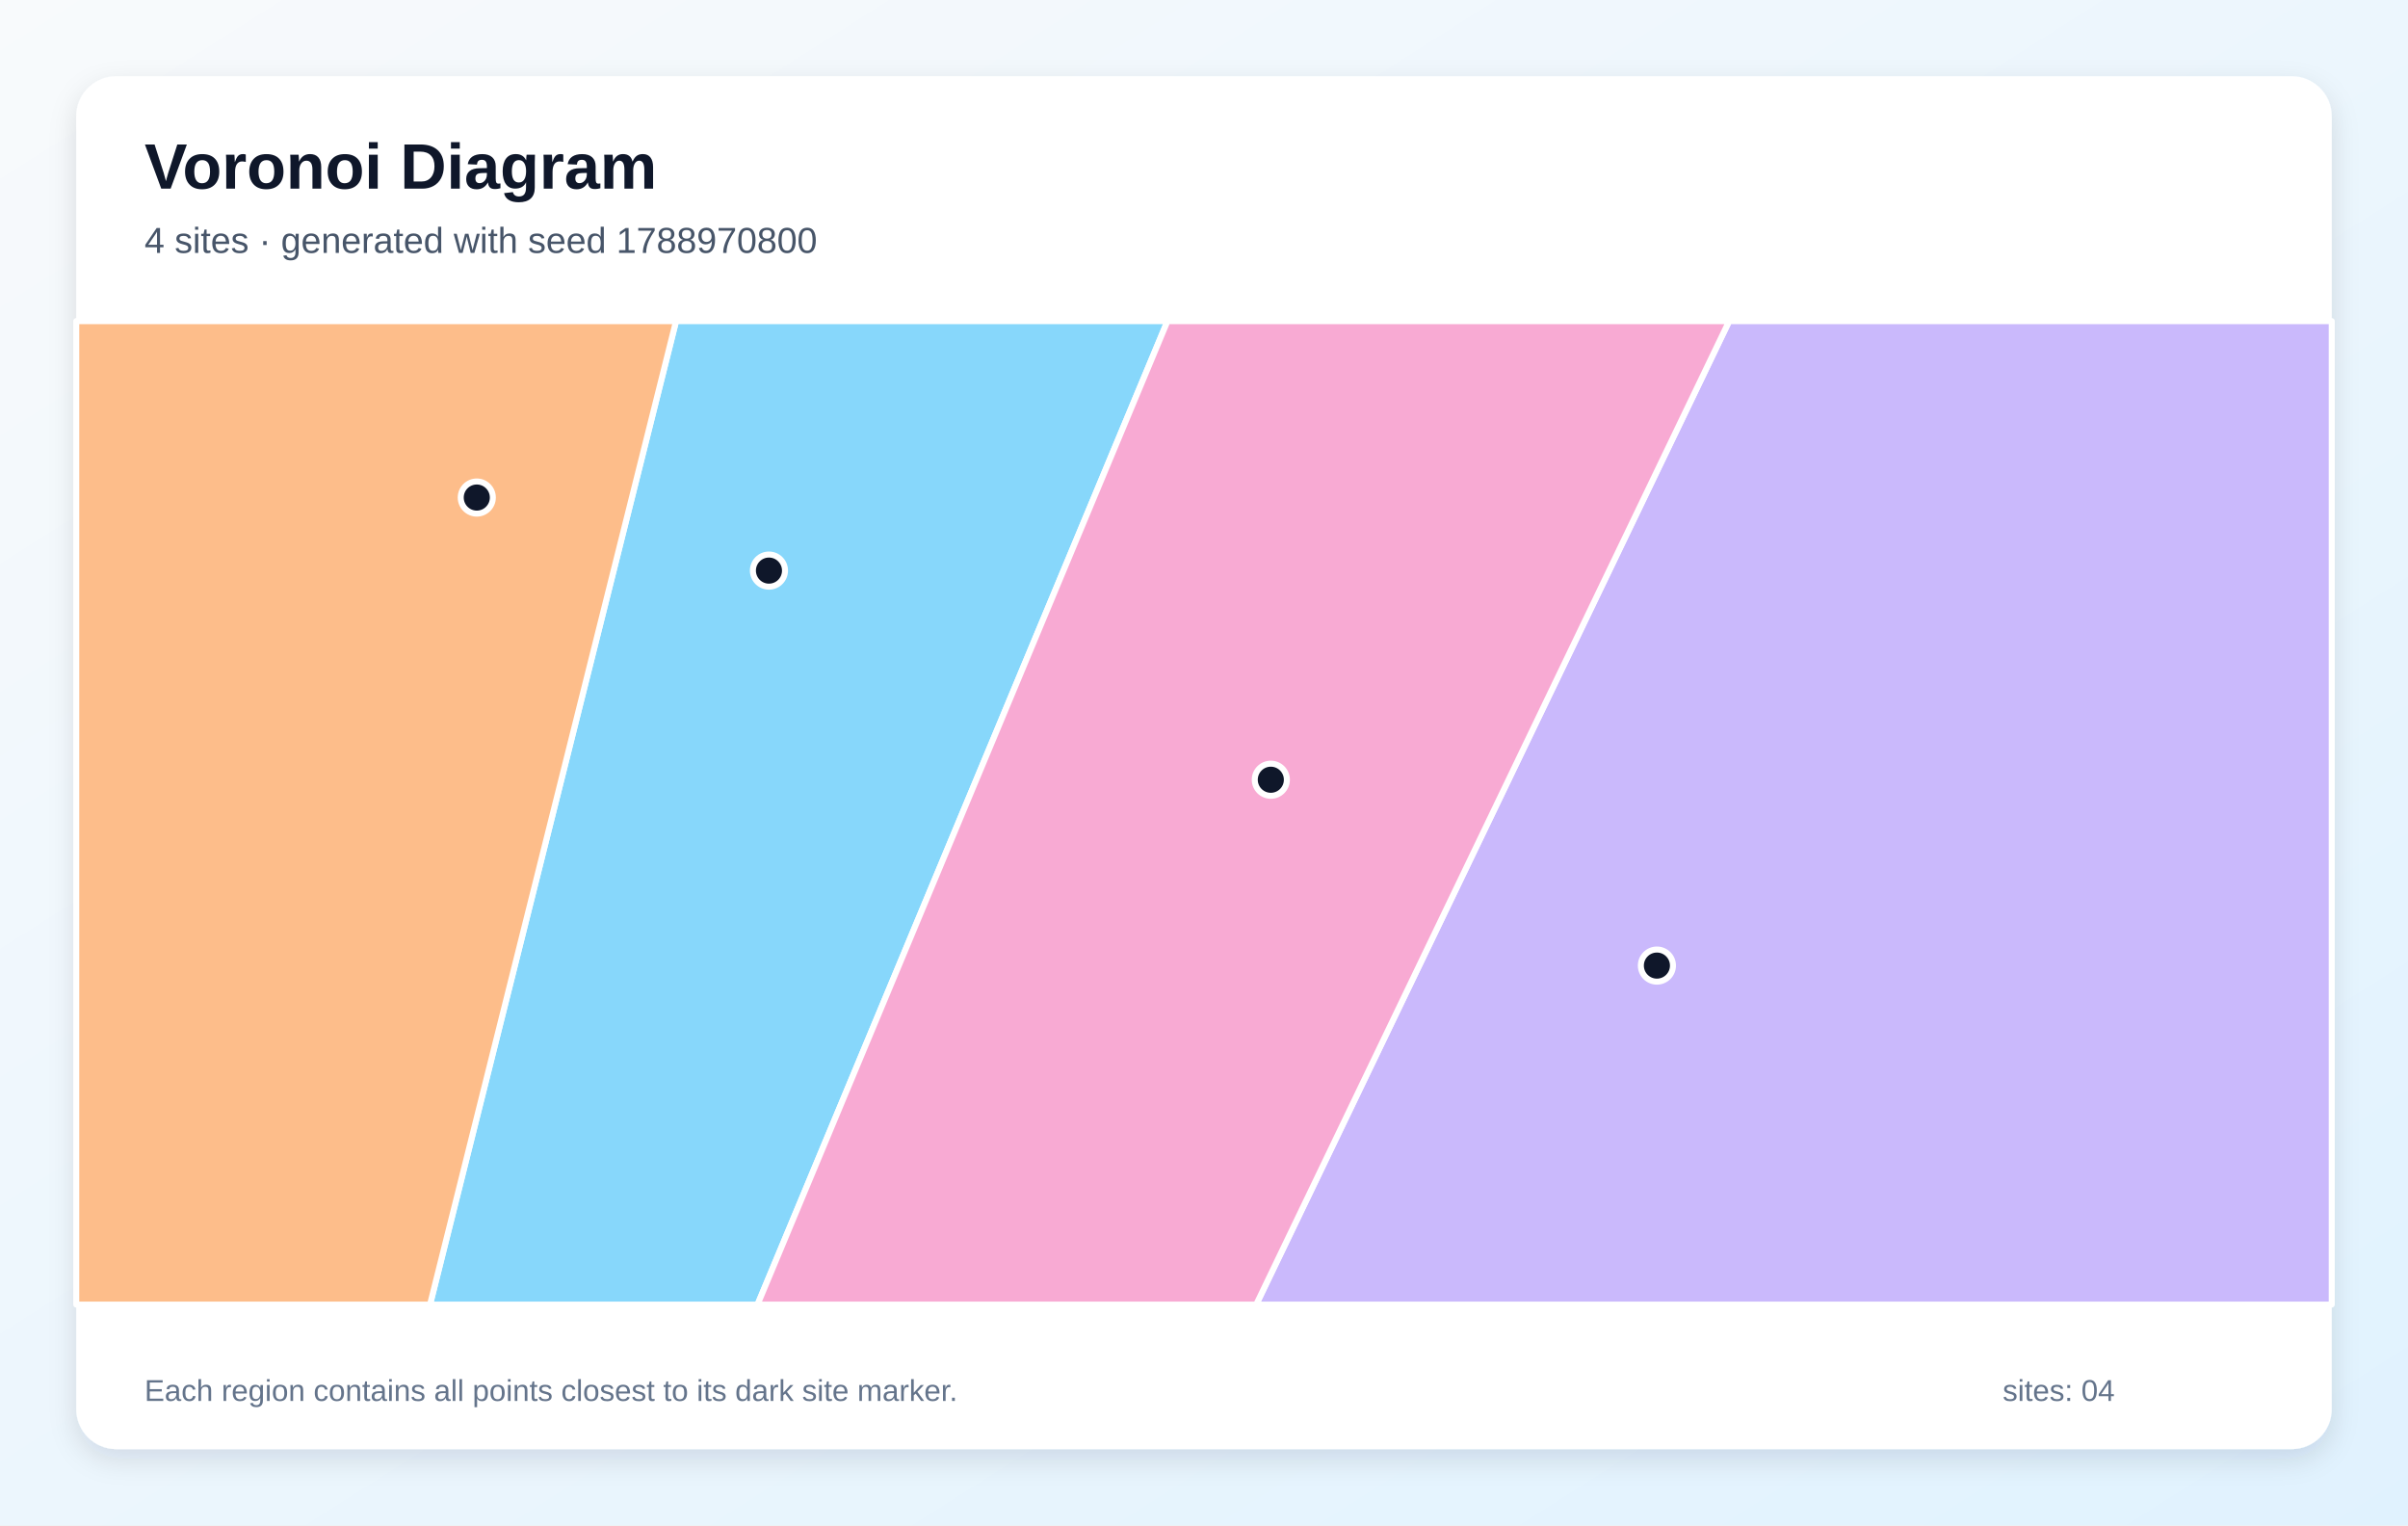
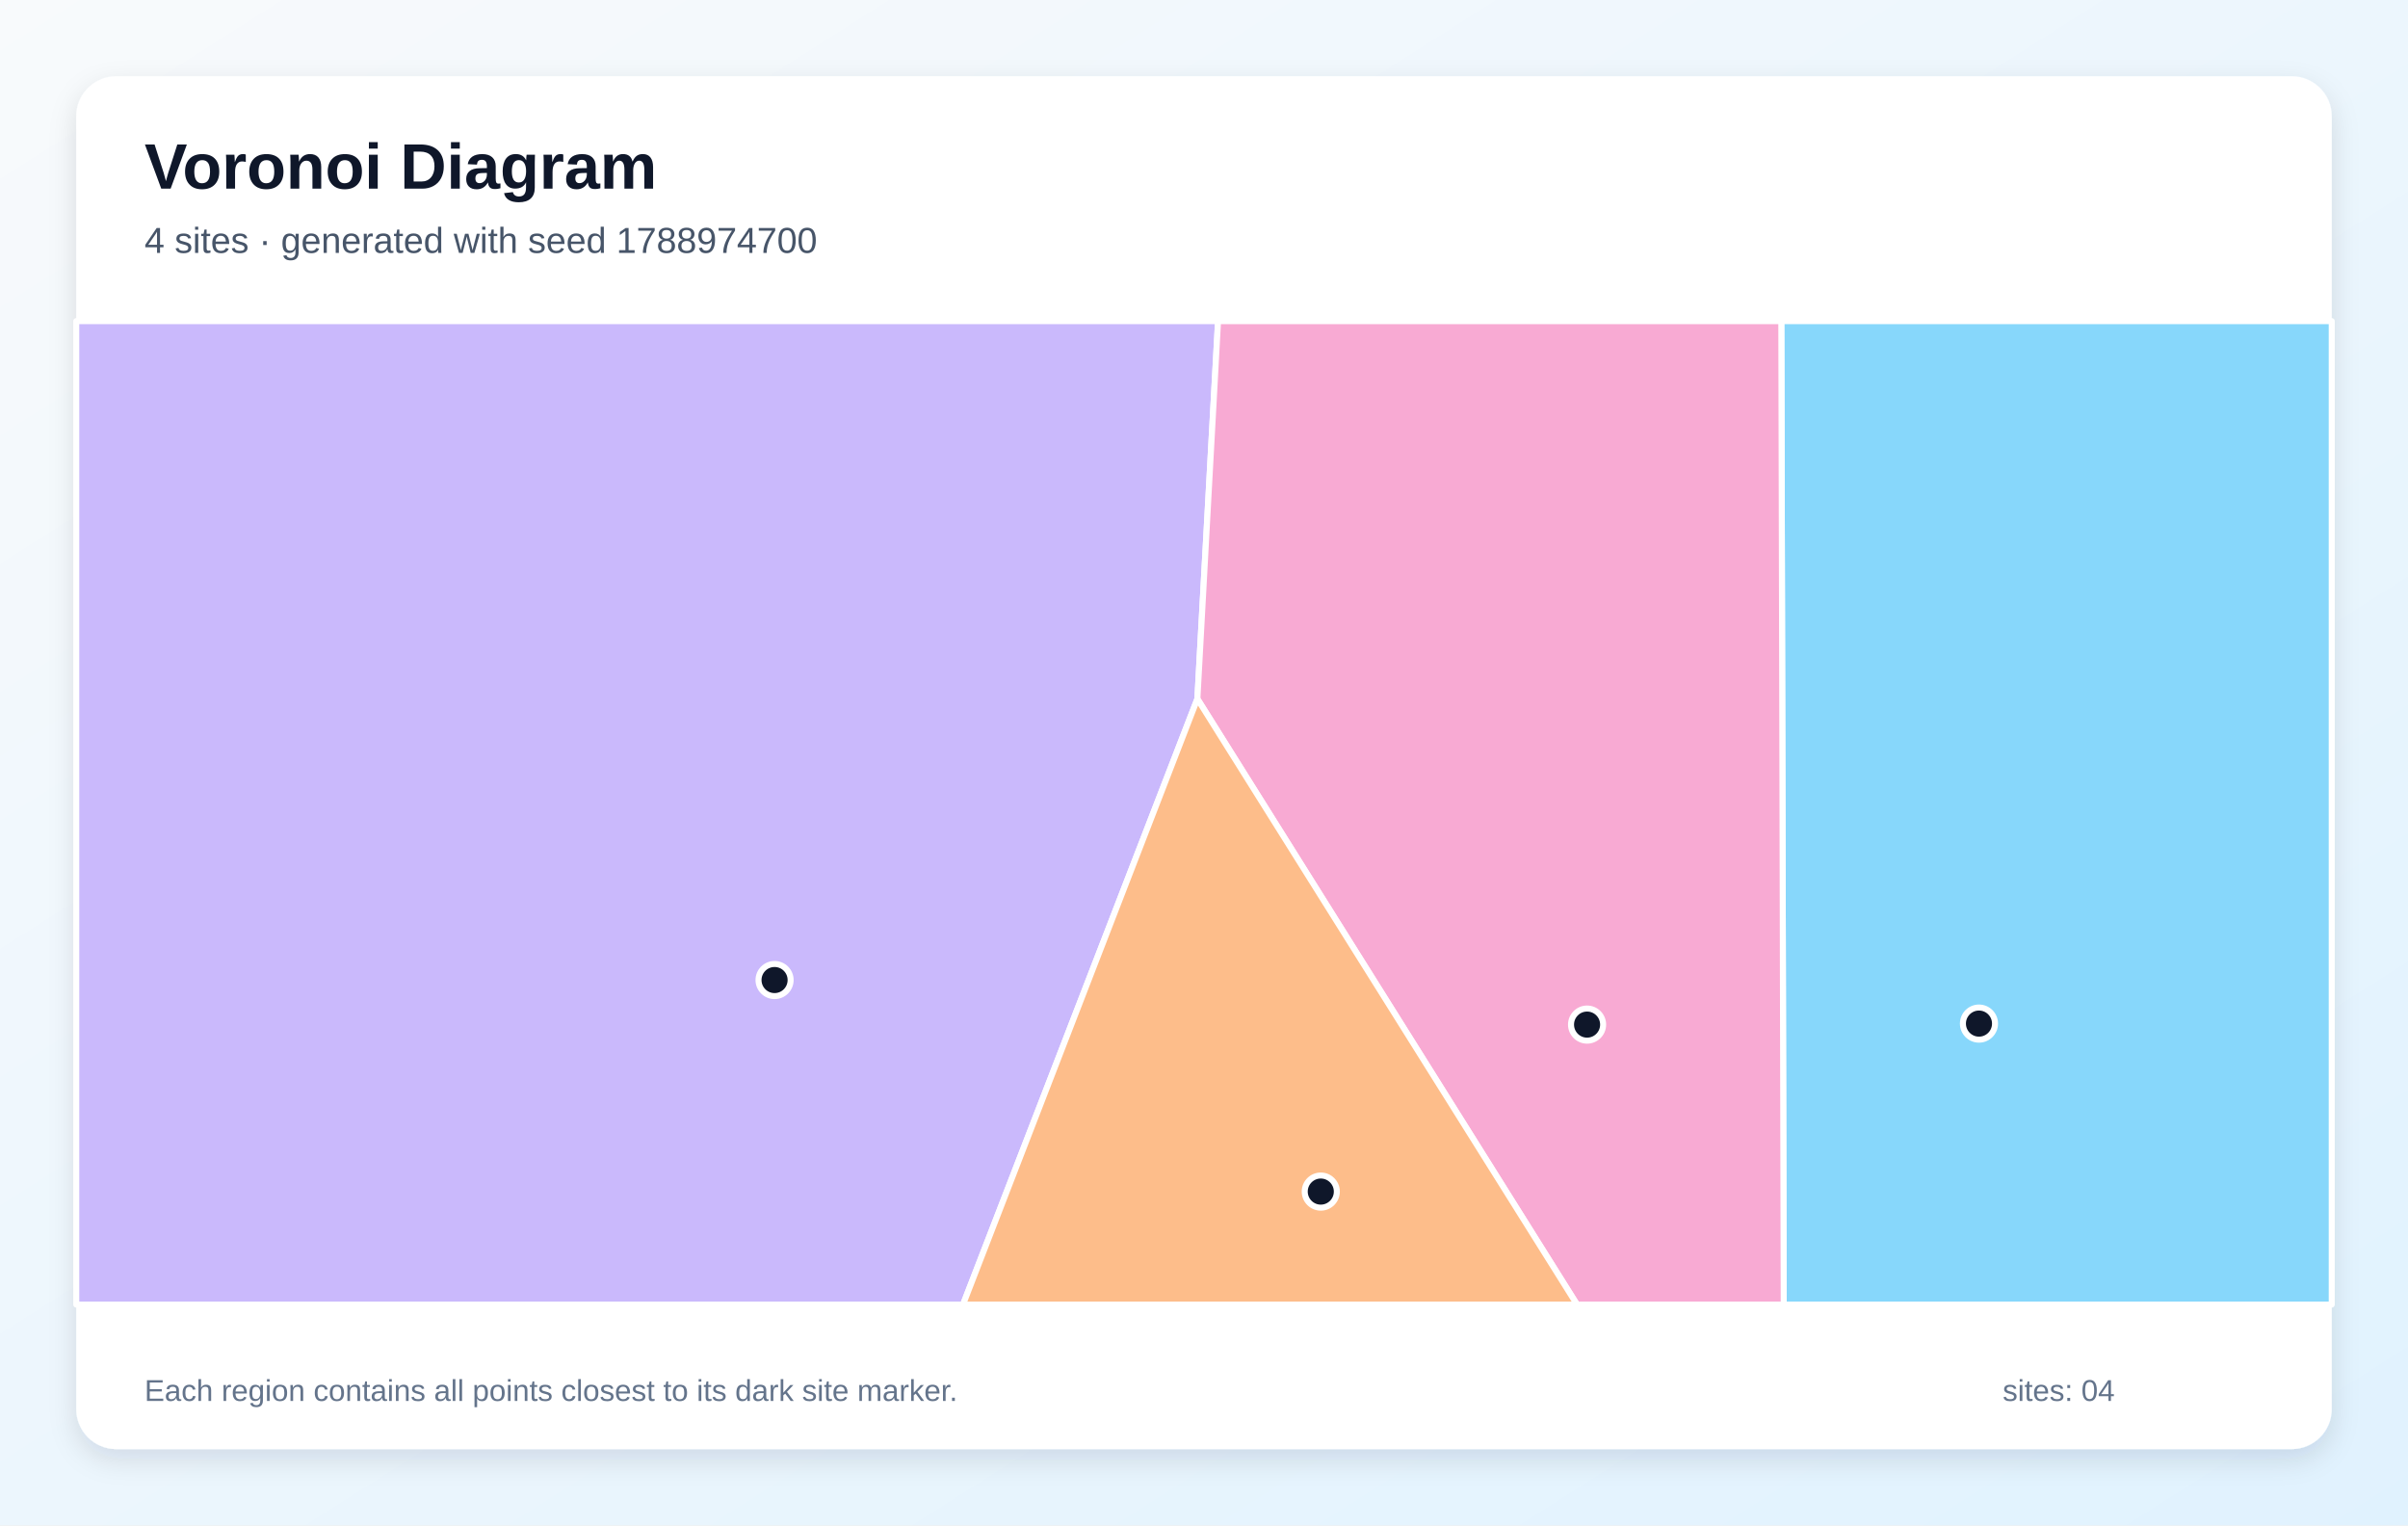
<svg xmlns="http://www.w3.org/2000/svg" width="1200" height="760" viewBox="0 0 1200 760" role="img" aria-labelledby="title description">
  <defs>
    <linearGradient id="background" x1="0" y1="0" x2="1" y2="1">
      <stop stop-color="#F8FAFC" />
      <stop offset="1" stop-color="#E0F2FE" />
    </linearGradient>
    <filter id="shadow" x="-10%" y="-10%" width="120%" height="120%">
      <feDropShadow dx="0" dy="5" stdDeviation="7" flood-color="#0F172A" flood-opacity=".12" />
    </filter>
  </defs>
  <rect width="1200" height="760" fill="url(#background)" />
  <rect x="38" y="38" width="1124" height="684" rx="20" fill="#FFFFFF" filter="url(#shadow)" />
  <g font-family="Arial, sans-serif">
    <text x="72" y="94" font-size="32" font-weight="700" fill="#0F172A">Voronoi Diagram</text>
-     <text x="72" y="126" font-size="18" fill="#475569">4 sites · generated with seed 1788970800</text>
+     <text x="72" y="126" font-size="18" fill="#475569">4 sites · generated with seed 1788974700</text>
  </g>
  <g stroke="#FFFFFF" stroke-width="3" stroke-linejoin="round">
-     <polygon points="336.9,160.0 581.8,160.0 377.5,650.0 214.3,650.0" fill="#38BDF8" fill-opacity="0.60" />
-     <polygon points="861.7,160.0 1162.0,160.0 1162.0,650.0 626.0,650.0" fill="#A78BFA" fill-opacity="0.60" />
-     <polygon points="581.8,160.0 861.7,160.0 626.0,650.0 377.5,650.0" fill="#F472B6" fill-opacity="0.60" />
-     <polygon points="38.0,160.0 336.9,160.0 214.3,650.0 38.0,650.0" fill="#FB923C" fill-opacity="0.60" />
+     <polygon points="887.7,160.0 1162.0,160.0 1162.0,650.0 888.9,650.0" fill="#38BDF8" fill-opacity="0.60" />
+     <polygon points="38.0,160.0 607.0,160.0 596.7,348.2 479.9,650.0 38.0,650.0" fill="#A78BFA" fill-opacity="0.60" />
+     <polygon points="596.7,348.2 607.0,160.0 887.7,160.0 888.9,650.0 785.9,650.0" fill="#F472B6" fill-opacity="0.60" />
+     <polygon points="596.7,348.2 785.9,650.0 479.9,650.0" fill="#FB923C" fill-opacity="0.60" />
  </g>
  <g>
-     <circle cx="383.2" cy="284.3" r="8" fill="#0F172A" stroke="#FFFFFF" stroke-width="3" />
-     <circle cx="825.7" cy="481.1" r="8" fill="#0F172A" stroke="#FFFFFF" stroke-width="3" />
-     <circle cx="633.3" cy="388.5" r="8" fill="#0F172A" stroke="#FFFFFF" stroke-width="3" />
-     <circle cx="237.6" cy="247.9" r="8" fill="#0F172A" stroke="#FFFFFF" stroke-width="3" />
+     <circle cx="986.2" cy="510.0" r="8" fill="#0F172A" stroke="#FFFFFF" stroke-width="3" />
+     <circle cx="386.0" cy="488.3" r="8" fill="#0F172A" stroke="#FFFFFF" stroke-width="3" />
+     <circle cx="790.9" cy="510.5" r="8" fill="#0F172A" stroke="#FFFFFF" stroke-width="3" />
+     <circle cx="658.2" cy="593.7" r="8" fill="#0F172A" stroke="#FFFFFF" stroke-width="3" />
  </g>
  <g font-family="Arial, sans-serif" font-size="15" fill="#64748B">
    <text x="72" y="698">Each region contains all points closest to its dark site marker.</text>
    <text x="998" y="698">sites: 04</text>
  </g>
</svg>
